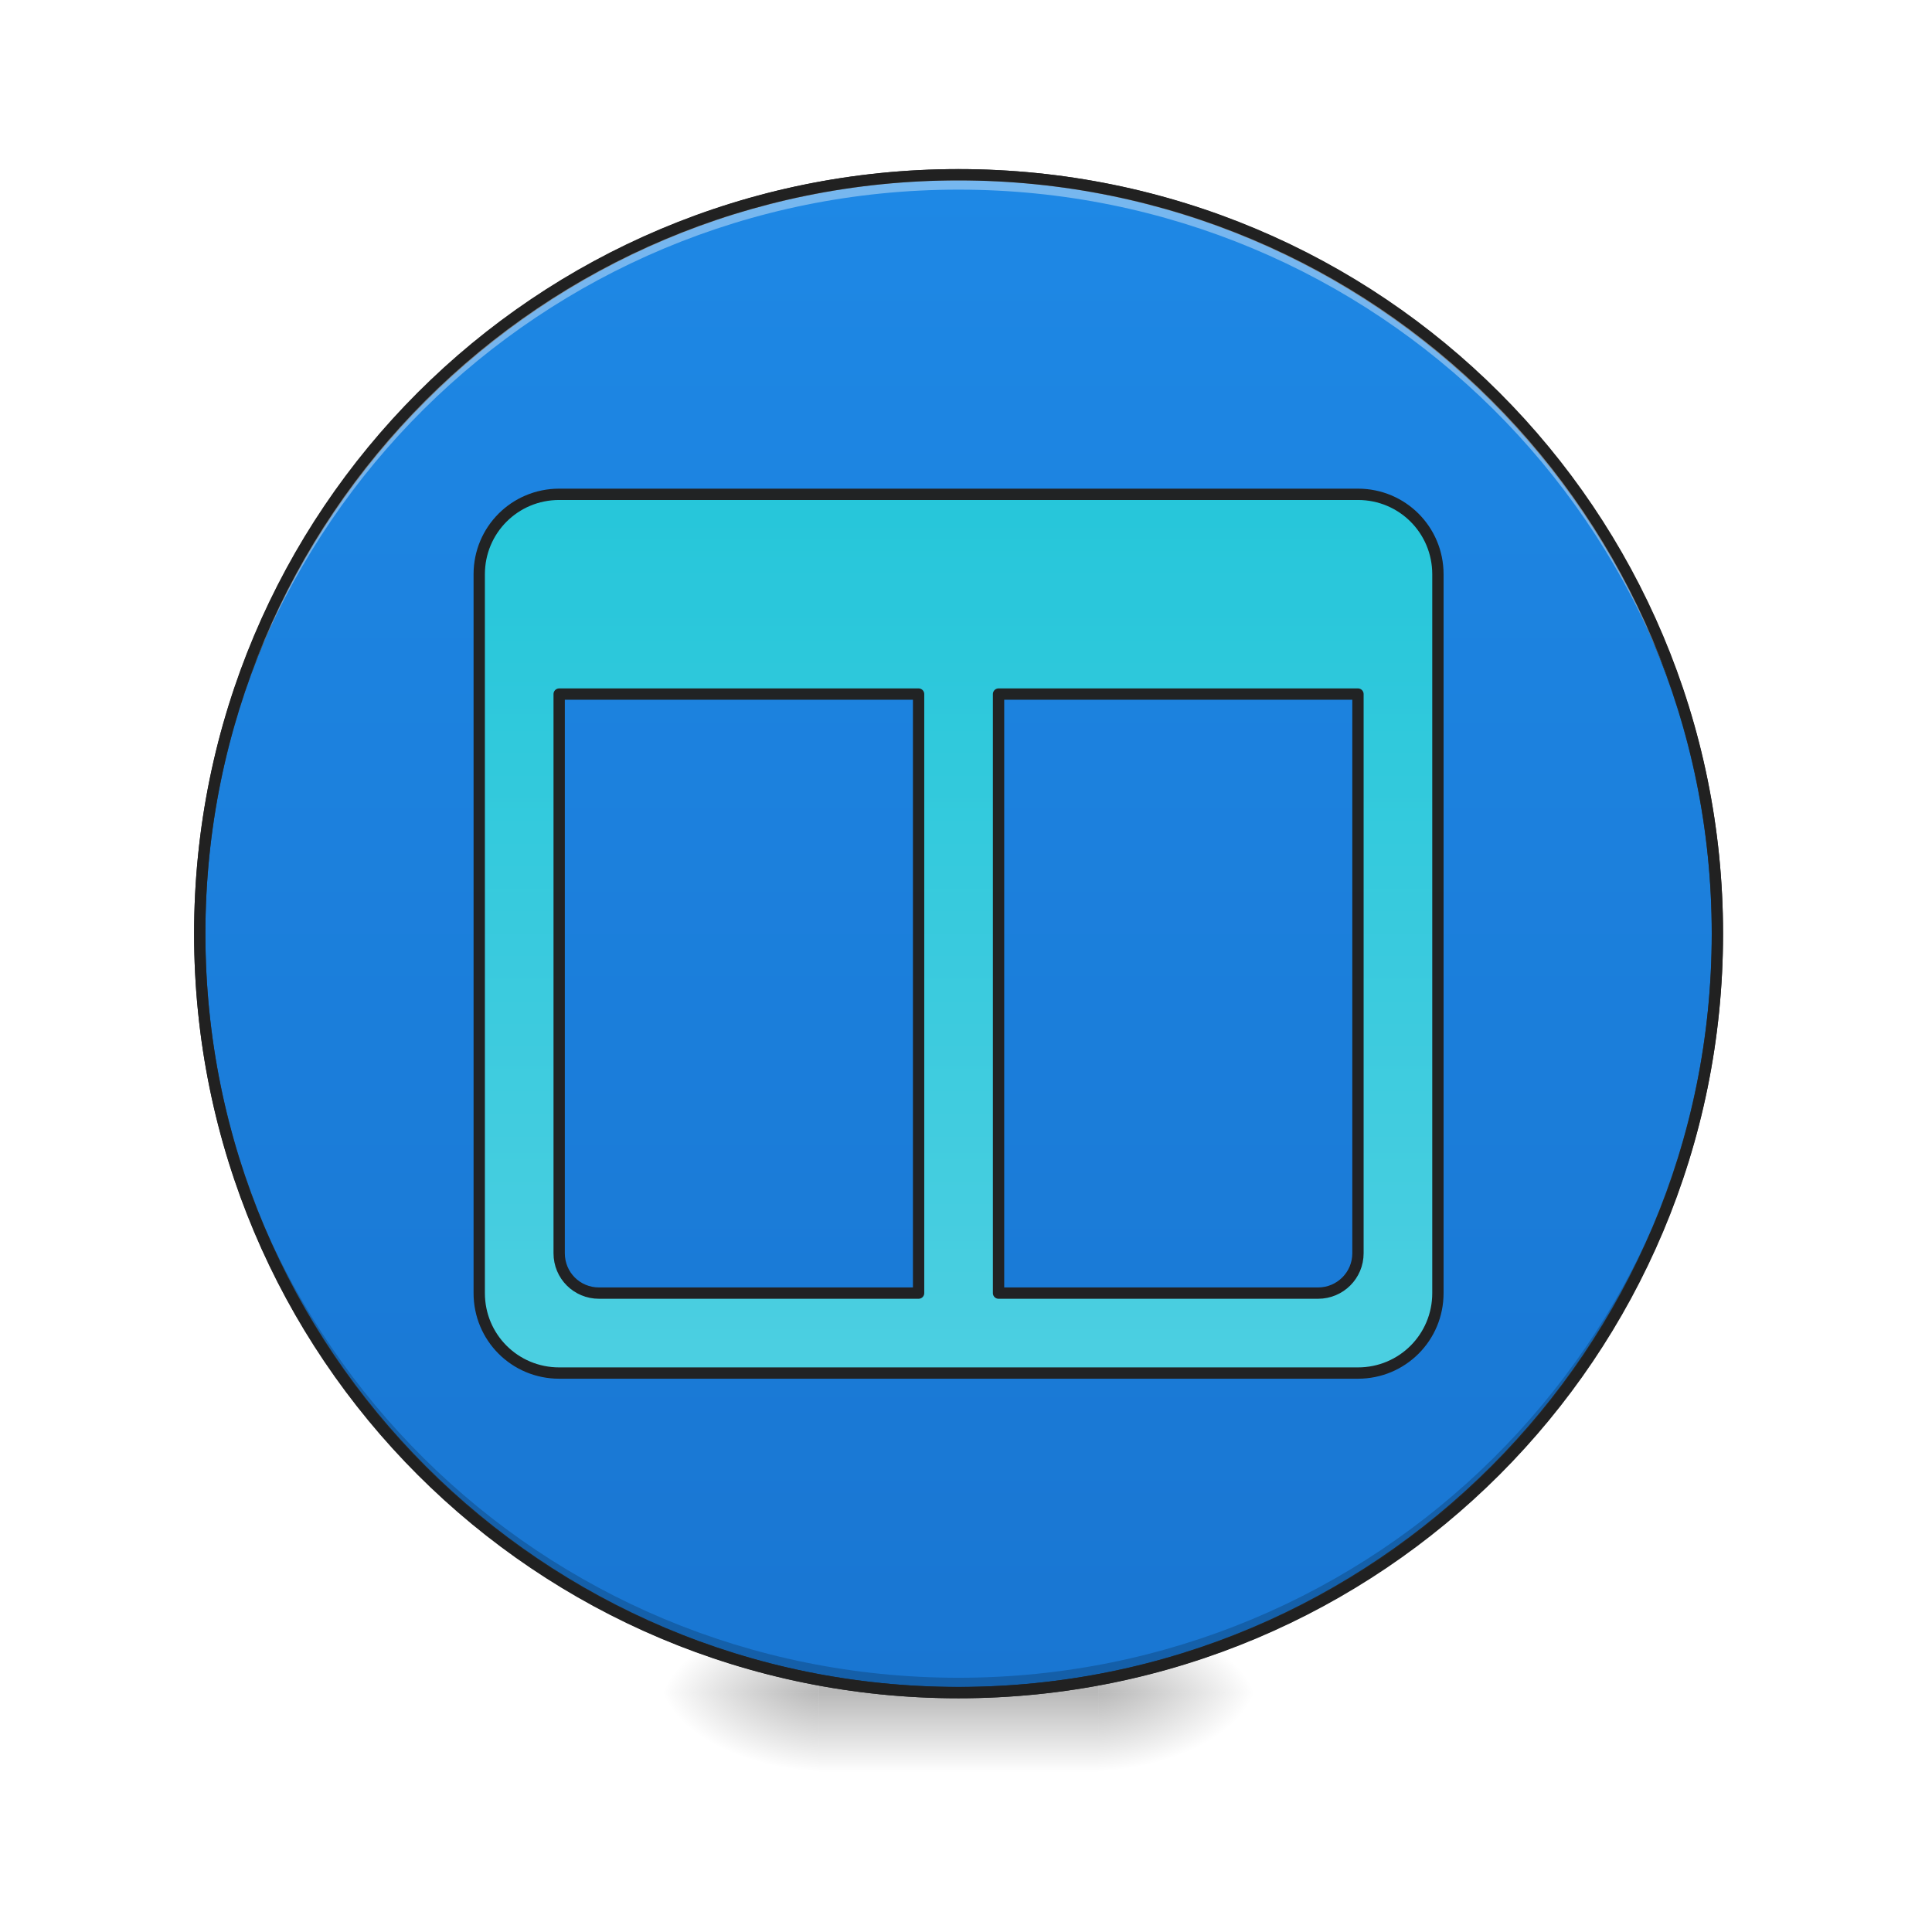
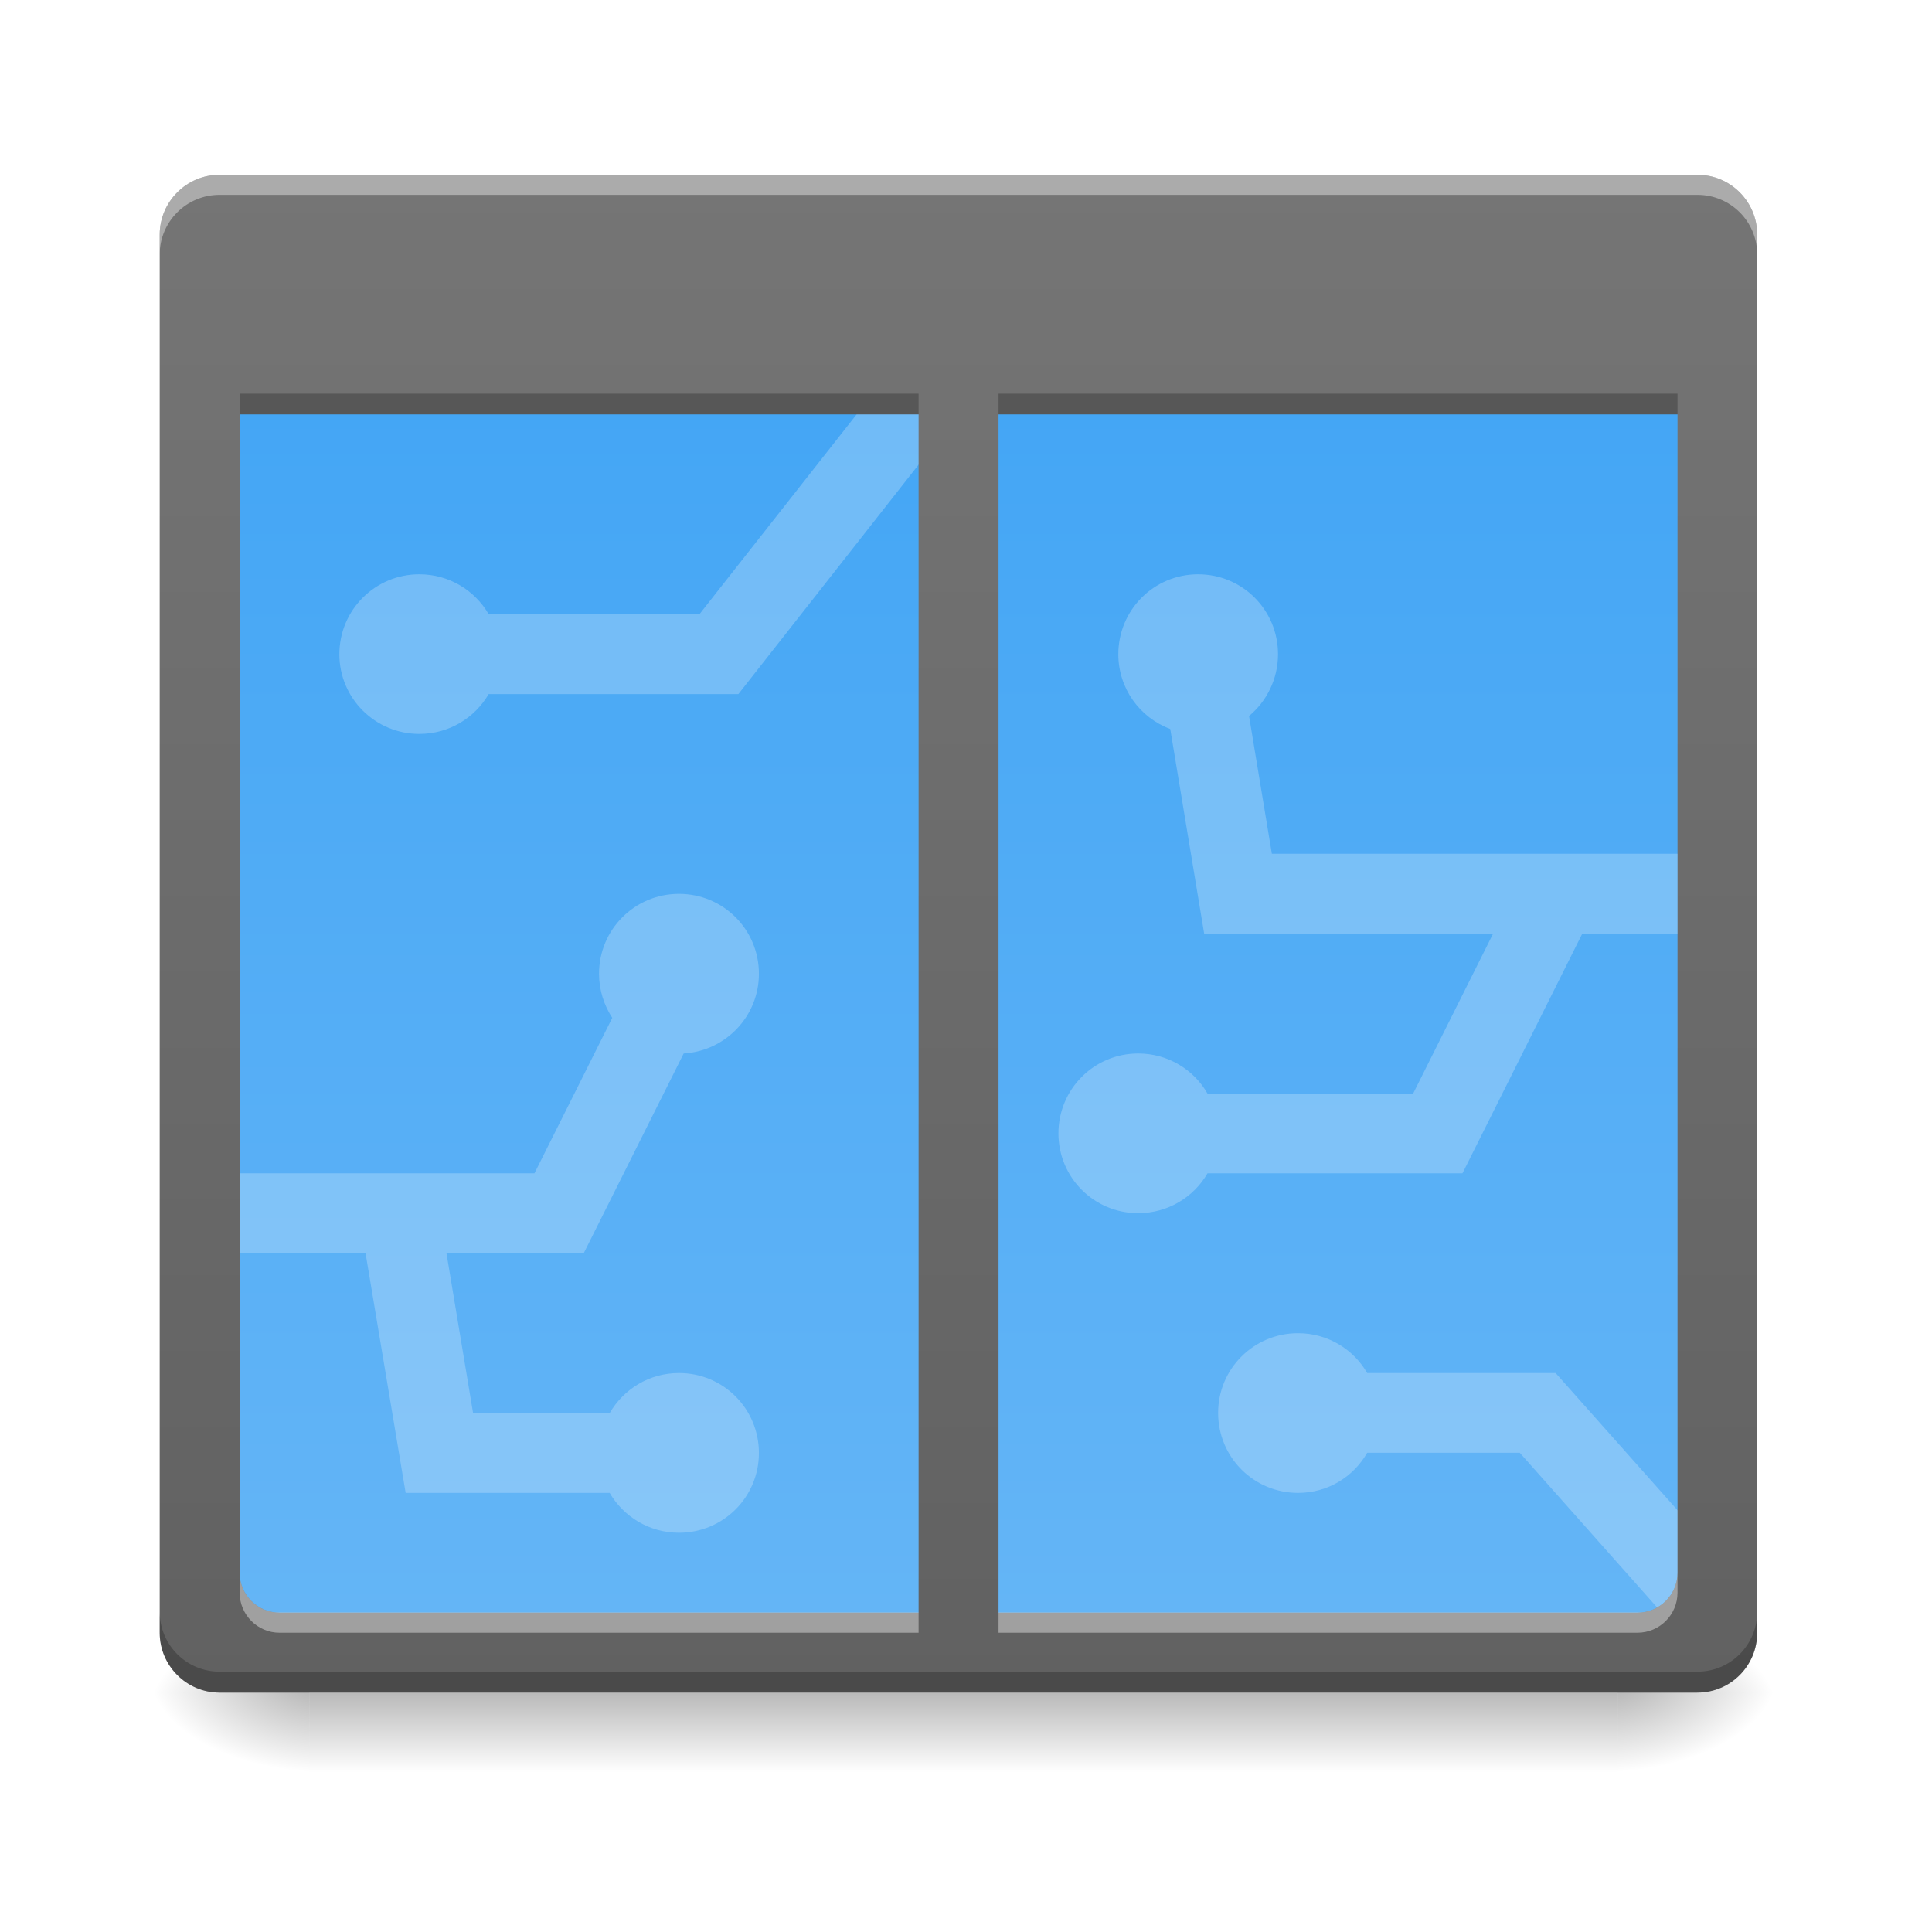
- <svg xmlns="http://www.w3.org/2000/svg" xmlns:xlink="http://www.w3.org/1999/xlink" width="32pt" height="32pt" viewBox="0 0 32 32" version="1.1">
+ <svg xmlns="http://www.w3.org/2000/svg" width="32pt" height="32pt" viewBox="0 0 32 32" version="1.1">
  <defs>
-     <radialGradient id="radial0" gradientUnits="userSpaceOnUse" cx="450.909" cy="189.579" fx="450.909" fy="189.579" r="21.167" gradientTransform="matrix(0.00000017417,-0.0781325,-0.140638,-0.000000101539,44.52315,63.59533)">
+     <linearGradient id="linear0" gradientUnits="userSpaceOnUse" x1="254" y1="233.5" x2="254" y2="254.667" gradientTransform="matrix(0.062506,0,0,0.062506,-0.00000381506,13.43878)">
+       <stop offset="0" style="stop-color:rgb(0%,0%,0%);stop-opacity:0.275;" />
+       <stop offset="1" style="stop-color:rgb(0%,0%,0%);stop-opacity:0;" />
+     </linearGradient>
+     <radialGradient id="radial0" gradientUnits="userSpaceOnUse" cx="450.909" cy="189.579" fx="450.909" fy="189.579" r="21.167" gradientTransform="matrix(0.00000017417,-0.0781325,-0.140638,-0.000000101539,53.12293,63.59533)">
      <stop offset="0" style="stop-color:rgb(0%,0%,0%);stop-opacity:0.314;" />
      <stop offset="0.222" style="stop-color:rgb(0%,0%,0%);stop-opacity:0.275;" />
      <stop offset="1" style="stop-color:rgb(0%,0%,0%);stop-opacity:0;" />
    </radialGradient>
-     <radialGradient id="radial1" gradientUnits="userSpaceOnUse" cx="450.909" cy="189.579" fx="450.909" fy="189.579" r="21.167" gradientTransform="matrix(-0.00000017417,0.0781325,0.140638,0.000000101539,-12.77012,-7.527482)">
+     <radialGradient id="radial1" gradientUnits="userSpaceOnUse" cx="450.909" cy="189.579" fx="450.909" fy="189.579" r="21.167" gradientTransform="matrix(-0.00000017417,0.0781325,0.140638,0.000000101539,-21.20452,-7.527479)">
      <stop offset="0" style="stop-color:rgb(0%,0%,0%);stop-opacity:0.314;" />
      <stop offset="0.222" style="stop-color:rgb(0%,0%,0%);stop-opacity:0.275;" />
      <stop offset="1" style="stop-color:rgb(0%,0%,0%);stop-opacity:0;" />
    </radialGradient>
-     <radialGradient id="radial2" gradientUnits="userSpaceOnUse" cx="450.909" cy="189.579" fx="450.909" fy="189.579" r="21.167" gradientTransform="matrix(-0.00000017417,-0.0781325,0.140638,-0.000000101539,-12.77012,63.59533)">
+     <radialGradient id="radial2" gradientUnits="userSpaceOnUse" cx="450.909" cy="189.579" fx="450.909" fy="189.579" r="21.167" gradientTransform="matrix(-0.00000017417,-0.0781325,0.140638,-0.000000101539,-21.20452,63.59533)">
      <stop offset="0" style="stop-color:rgb(0%,0%,0%);stop-opacity:0.314;" />
      <stop offset="0.222" style="stop-color:rgb(0%,0%,0%);stop-opacity:0.275;" />
      <stop offset="1" style="stop-color:rgb(0%,0%,0%);stop-opacity:0;" />
    </radialGradient>
-     <radialGradient id="radial3" gradientUnits="userSpaceOnUse" cx="450.909" cy="189.579" fx="450.909" fy="189.579" r="21.167" gradientTransform="matrix(0.00000017417,0.0781325,-0.140638,0.000000101539,44.52315,-7.527483)">
+     <radialGradient id="radial3" gradientUnits="userSpaceOnUse" cx="450.909" cy="189.579" fx="450.909" fy="189.579" r="21.167" gradientTransform="matrix(0.00000017417,0.0781325,-0.140638,0.000000101539,53.12293,-7.527479)">
      <stop offset="0" style="stop-color:rgb(0%,0%,0%);stop-opacity:0.314;" />
      <stop offset="0.222" style="stop-color:rgb(0%,0%,0%);stop-opacity:0.275;" />
      <stop offset="1" style="stop-color:rgb(0%,0%,0%);stop-opacity:0;" />
    </radialGradient>
-     <linearGradient id="linear0" gradientUnits="userSpaceOnUse" x1="255.323" y1="233.5" x2="255.323" y2="254.667" gradientTransform="matrix(0.0133601,0,0,0.062506,12.46539,13.43878)">
-       <stop offset="0" style="stop-color:rgb(0%,0%,0%);stop-opacity:0.275;" />
-       <stop offset="1" style="stop-color:rgb(0%,0%,0%);stop-opacity:0;" />
+     <linearGradient id="linear1" gradientUnits="userSpaceOnUse" x1="254" y1="-126.333" x2="254" y2="212.333" gradientTransform="matrix(0.062506,0,0,0.062506,0,13.43878)">
+       <stop offset="0" style="stop-color:rgb(25.882%,64.706%,96.078%);stop-opacity:1;" />
+       <stop offset="1" style="stop-color:rgb(39.216%,70.98%,96.471%);stop-opacity:1;" />
    </linearGradient>
-     <linearGradient id="linear1" gradientUnits="userSpaceOnUse" x1="254" y1="-168.667" x2="254" y2="233.5">
-       <stop offset="0" style="stop-color:rgb(11.765%,53.333%,89.804%);stop-opacity:1;" />
-       <stop offset="1" style="stop-color:rgb(9.804%,46.275%,82.353%);stop-opacity:1;" />
+     <linearGradient id="linear2" gradientUnits="userSpaceOnUse" x1="254" y1="-168.667" x2="254" y2="233.5" gradientTransform="matrix(0.062506,0,0,0.062506,0,13.43878)">
+       <stop offset="0" style="stop-color:rgb(45.882%,45.882%,45.882%);stop-opacity:1;" />
+       <stop offset="1" style="stop-color:rgb(38.039%,38.039%,38.039%);stop-opacity:1;" />
    </linearGradient>
-     <filter id="alpha" filterUnits="objectBoundingBox" x="0%" y="0%" width="100%" height="100%">
-       <feColorMatrix type="matrix" in="SourceGraphic" values="0 0 0 0 1 0 0 0 0 1 0 0 0 0 1 0 0 0 1 0" />
-     </filter>
-     <mask id="mask0">
-       <g filter="url(#alpha)">
-         <rect x="0" y="0" width="32" height="32" style="fill:rgb(0%,0%,0%);fill-opacity:0.988;stroke:none;" />
-       </g>
-     </mask>
-     <linearGradient id="linear2" gradientUnits="userSpaceOnUse" x1="1040" y1="495.118" x2="1040" y2="1375.118">
-       <stop offset="0" style="stop-color:rgb(14.902%,77.647%,85.49%);stop-opacity:1;" />
-       <stop offset="1" style="stop-color:rgb(30.196%,81.569%,88.235%);stop-opacity:1;" />
+     <linearGradient id="linear3" gradientUnits="userSpaceOnUse" x1="254" y1="-168.667" x2="254" y2="233.5" gradientTransform="matrix(0.062506,0,0,0.062506,0,13.43878)">
+       <stop offset="0" style="stop-color:rgb(45.882%,45.882%,45.882%);stop-opacity:1;" />
+       <stop offset="1" style="stop-color:rgb(38.039%,38.039%,38.039%);stop-opacity:1;" />
    </linearGradient>
-     <clipPath id="clip1">
-       <rect x="0" y="0" width="32" height="32" />
-     </clipPath>
-     <g id="surface5" clip-path="url(#clip1)">
-       <path style="fill-rule:nonzero;fill:url(#linear2);stroke-width:11.339;stroke-linecap:round;stroke-linejoin:round;stroke:rgb(12.941%,12.941%,12.941%);stroke-opacity:1;stroke-miterlimit:4;" d="M 560.025 495.071 C 515.62 495.071 479.954 530.737 479.954 575.142 L 479.954 1295.073 C 479.954 1339.478 515.62 1375.144 560.025 1375.144 L 1360.028 1375.144 C 1404.433 1375.144 1440.099 1339.478 1440.099 1295.073 L 1440.099 575.142 C 1440.099 530.737 1404.433 495.071 1360.028 495.071 Z M 560.025 695.131 L 919.991 695.131 L 919.991 1295.073 L 599.943 1295.073 C 577.74 1295.073 560.025 1277.358 560.025 1255.156 Z M 1000.062 695.131 L 1360.028 695.131 L 1360.028 1255.156 C 1360.028 1277.358 1342.077 1295.073 1320.11 1295.073 L 1000.062 1295.073 Z M 1000.062 695.131 " transform="matrix(0.016538,0,0,0.016538,0,0)" />
-     </g>
  </defs>
  <g id="surface1">
-     <path style=" stroke:none;fill-rule:nonzero;fill:url(#radial0);" d="M 18.191 28.035 L 20.84 28.035 L 20.84 26.711 L 18.191 26.711 Z M 18.191 28.035 " />
-     <path style=" stroke:none;fill-rule:nonzero;fill:url(#radial1);" d="M 13.562 28.035 L 10.914 28.035 L 10.914 29.355 L 13.562 29.355 Z M 13.562 28.035 " />
-     <path style=" stroke:none;fill-rule:nonzero;fill:url(#radial2);" d="M 13.562 28.035 L 10.914 28.035 L 10.914 26.711 L 13.562 26.711 Z M 13.562 28.035 " />
-     <path style=" stroke:none;fill-rule:nonzero;fill:url(#radial3);" d="M 18.191 28.035 L 20.84 28.035 L 20.84 29.355 L 18.191 29.355 Z M 18.191 28.035 " />
-     <path style=" stroke:none;fill-rule:nonzero;fill:url(#linear0);" d="M 13.562 27.703 L 18.191 27.703 L 18.191 29.355 L 13.562 29.355 Z M 13.562 27.703 " />
-     <path style="fill-rule:nonzero;fill:url(#linear1);stroke-width:3;stroke-linecap:round;stroke-linejoin:miter;stroke:rgb(20%,20%,20%);stroke-opacity:1;stroke-miterlimit:4;" d="M 253.976 -168.692 C 365.028 -168.692 455.082 -78.638 455.082 32.414 C 455.082 143.466 365.028 233.52 253.976 233.52 C 142.924 233.52 52.932 143.466 52.932 32.414 C 52.932 -78.638 142.924 -168.692 253.976 -168.692 Z M 253.976 -168.692 " transform="matrix(0.062506,0,0,0.062506,0,13.43878)" />
-     <path style=" stroke:none;fill-rule:nonzero;fill:rgb(0%,0%,0%);fill-opacity:0.196;" d="M 15.875 28.035 C 8.914 28.035 3.309 22.43 3.309 15.465 C 3.309 15.426 3.309 15.383 3.309 15.344 C 3.375 22.246 8.953 27.789 15.875 27.789 C 22.797 27.789 28.379 22.246 28.445 15.344 C 28.445 15.383 28.445 15.426 28.445 15.465 C 28.445 22.43 22.84 28.035 15.875 28.035 Z M 15.875 28.035 " />
-     <path style=" stroke:none;fill-rule:nonzero;fill:rgb(100%,100%,100%);fill-opacity:0.392;" d="M 15.875 2.895 C 8.914 2.895 3.309 8.5 3.309 15.465 C 3.309 15.508 3.309 15.547 3.309 15.59 C 3.375 8.684 8.953 3.141 15.875 3.141 C 22.797 3.141 28.379 8.684 28.445 15.59 C 28.445 15.547 28.445 15.508 28.445 15.465 C 28.445 8.5 22.84 2.895 15.875 2.895 Z M 15.875 2.895 " />
-     <path style=" stroke:none;fill-rule:nonzero;fill:rgb(12.941%,12.941%,12.941%);fill-opacity:1;" d="M 15.875 2.801 C 8.863 2.801 3.215 8.453 3.215 15.465 C 3.215 22.477 8.863 28.129 15.875 28.129 C 22.891 28.129 28.539 22.477 28.539 15.465 C 28.539 8.453 22.891 2.801 15.875 2.801 Z M 15.875 2.988 C 22.789 2.988 28.352 8.551 28.352 15.465 C 28.352 22.379 22.789 27.941 15.875 27.941 C 8.965 27.941 3.402 22.379 3.402 15.465 C 3.402 8.551 8.965 2.988 15.875 2.988 Z M 15.875 2.988 " />
-     <use xlink:href="#surface5" mask="url(#mask0)" />
+     <path style=" stroke:none;fill-rule:nonzero;fill:url(#linear0);" d="M 5.125 28.035 L 26.793 28.035 L 26.793 29.355 L 5.125 29.355 Z M 5.125 28.035 " />
+     <path style=" stroke:none;fill-rule:nonzero;fill:url(#radial0);" d="M 26.793 28.035 L 29.438 28.035 L 29.438 26.711 L 26.793 26.711 Z M 26.793 28.035 " />
+     <path style=" stroke:none;fill-rule:nonzero;fill:url(#radial1);" d="M 5.125 28.035 L 2.48 28.035 L 2.48 29.355 L 5.125 29.355 Z M 5.125 28.035 " />
+     <path style=" stroke:none;fill-rule:nonzero;fill:url(#radial2);" d="M 5.125 28.035 L 2.48 28.035 L 2.48 26.711 L 5.125 26.711 Z M 5.125 28.035 " />
+     <path style=" stroke:none;fill-rule:nonzero;fill:url(#radial3);" d="M 26.793 28.035 L 29.438 28.035 L 29.438 29.355 L 26.793 29.355 Z M 26.793 28.035 " />
+     <path style=" stroke:none;fill-rule:nonzero;fill:url(#linear1);" d="M 3.309 5.543 L 28.445 5.543 L 28.445 26.711 L 3.309 26.711 Z M 3.309 5.543 " />
+     <path style=" stroke:none;fill-rule:nonzero;fill:rgb(100%,100%,100%);fill-opacity:0.235;" d="M 21.5 22.082 C 20.766 22.082 20.176 22.672 20.176 23.402 C 20.176 24.137 20.766 24.727 21.5 24.727 C 21.992 24.727 22.418 24.461 22.645 24.062 L 25.172 24.062 L 27.621 26.82 L 28.609 25.941 L 25.766 22.742 L 22.645 22.742 C 22.418 22.348 21.992 22.082 21.5 22.082 Z M 21.5 22.082 " />
+     <path style=" stroke:none;fill-rule:nonzero;fill:rgb(100%,100%,100%);fill-opacity:0.235;" d="M 15.027 5.797 L 11.586 10.172 L 8.094 10.172 C 7.863 9.777 7.438 9.512 6.945 9.512 C 6.215 9.512 5.621 10.102 5.621 10.836 C 5.621 11.566 6.215 12.156 6.945 12.156 C 7.438 12.156 7.863 11.891 8.094 11.496 L 12.23 11.496 L 16.066 6.613 Z M 15.027 5.797 " />
+     <path style=" stroke:none;fill-rule:nonzero;fill:url(#linear2);" d="M 3.637 2.895 C 3.09 2.895 2.645 3.34 2.645 3.887 L 2.645 27.043 C 2.645 27.59 3.09 28.035 3.637 28.035 L 28.113 28.035 C 28.664 28.035 29.105 27.59 29.105 27.043 L 29.105 3.887 C 29.105 3.34 28.664 2.895 28.113 2.895 Z M 3.969 6.863 L 27.785 6.863 L 27.785 26.051 C 27.785 26.414 27.488 26.711 27.121 26.711 L 4.629 26.711 C 4.266 26.711 3.969 26.414 3.969 26.051 Z M 3.969 6.863 " />
+     <path style=" stroke:none;fill-rule:nonzero;fill:rgb(100%,100%,100%);fill-opacity:0.392;" d="M 3.637 2.895 C 3.09 2.895 2.645 3.34 2.645 3.887 L 2.645 4.219 C 2.645 3.668 3.09 3.227 3.637 3.227 L 28.113 3.227 C 28.664 3.227 29.105 3.668 29.105 4.219 L 29.105 3.887 C 29.105 3.34 28.664 2.895 28.113 2.895 Z M 3.969 26.051 L 3.969 26.379 C 3.969 26.746 4.266 27.043 4.629 27.043 L 27.121 27.043 C 27.488 27.043 27.785 26.746 27.785 26.379 L 27.785 26.051 C 27.785 26.414 27.488 26.711 27.121 26.711 L 4.629 26.711 C 4.266 26.711 3.969 26.414 3.969 26.051 Z M 3.969 26.051 " />
+     <path style=" stroke:none;fill-rule:nonzero;fill:rgb(0%,0%,0%);fill-opacity:0.235;" d="M 3.969 6.52 L 3.969 6.863 L 27.785 6.863 L 27.785 6.52 Z M 2.645 26.695 L 2.645 27.043 C 2.645 27.59 3.09 28.035 3.637 28.035 L 28.113 28.035 C 28.664 28.035 29.105 27.59 29.105 27.043 L 29.105 26.695 C 29.105 27.246 28.664 27.688 28.113 27.688 L 3.637 27.688 C 3.09 27.688 2.645 27.246 2.645 26.695 Z M 2.645 26.695 " />
+     <path style=" stroke:none;fill-rule:nonzero;fill:url(#linear3);" d="M 15.215 6.203 L 16.539 6.203 L 16.539 27.371 L 15.215 27.371 Z M 15.215 6.203 " />
+     <path style=" stroke:none;fill-rule:nonzero;fill:rgb(100%,100%,100%);fill-opacity:0.235;" d="M 11.246 14.805 C 10.512 14.805 9.922 15.395 9.922 16.129 C 9.922 16.398 10.004 16.648 10.141 16.859 L 8.852 19.434 L 3.969 19.434 L 3.969 20.758 L 6.055 20.758 L 6.719 24.727 L 10.098 24.727 C 10.328 25.121 10.754 25.387 11.246 25.387 C 11.98 25.387 12.57 24.797 12.57 24.066 C 12.57 23.332 11.98 22.742 11.246 22.742 C 10.754 22.742 10.328 23.008 10.098 23.406 L 7.836 23.406 L 7.395 20.758 L 9.668 20.758 L 11.324 17.449 C 12.02 17.406 12.57 16.832 12.57 16.129 C 12.57 15.395 11.98 14.805 11.246 14.805 Z M 11.246 14.805 " />
+     <path style=" stroke:none;fill-rule:nonzero;fill:rgb(100%,100%,100%);fill-opacity:0.235;" d="M 19.844 9.512 C 19.113 9.512 18.523 10.102 18.523 10.836 C 18.523 11.402 18.879 11.887 19.383 12.074 L 19.945 15.465 L 24.73 15.465 L 23.406 18.113 L 20 18.113 C 19.773 17.715 19.344 17.449 18.852 17.449 C 18.121 17.449 17.531 18.039 17.531 18.773 C 17.531 19.504 18.121 20.094 18.852 20.094 C 19.344 20.094 19.773 19.828 20 19.434 L 24.223 19.434 L 26.207 15.465 L 27.785 15.465 L 27.785 14.141 L 21.066 14.141 L 20.688 11.859 C 20.98 11.617 21.168 11.246 21.168 10.836 C 21.168 10.102 20.578 9.512 19.844 9.512 Z M 19.844 9.512 " />
  </g>
</svg>
